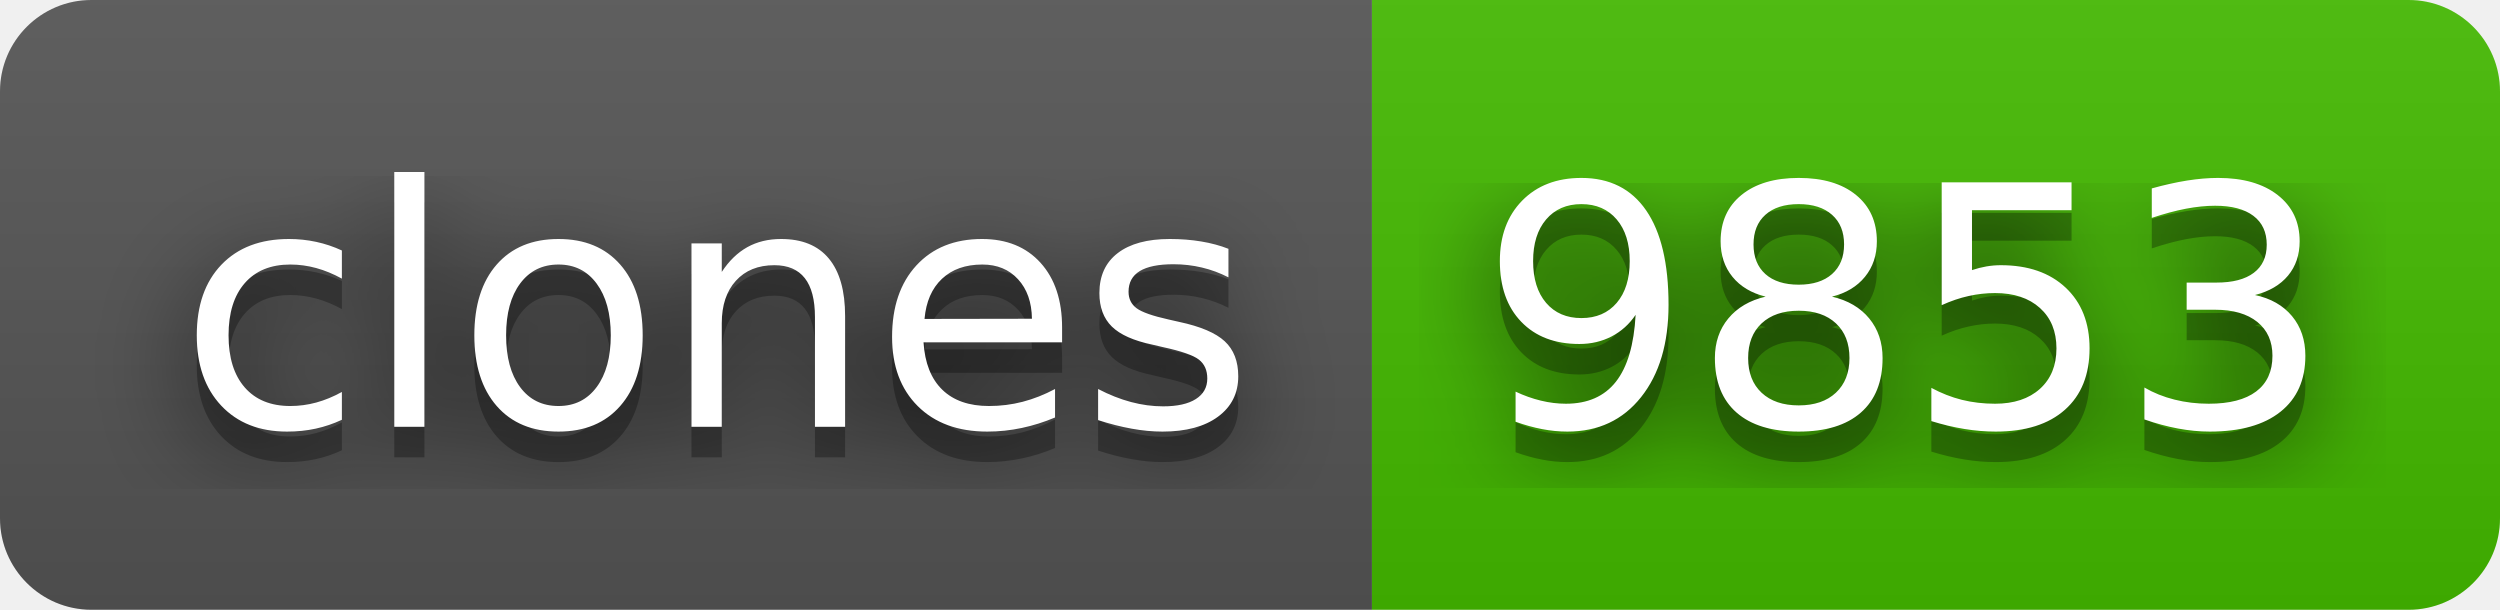
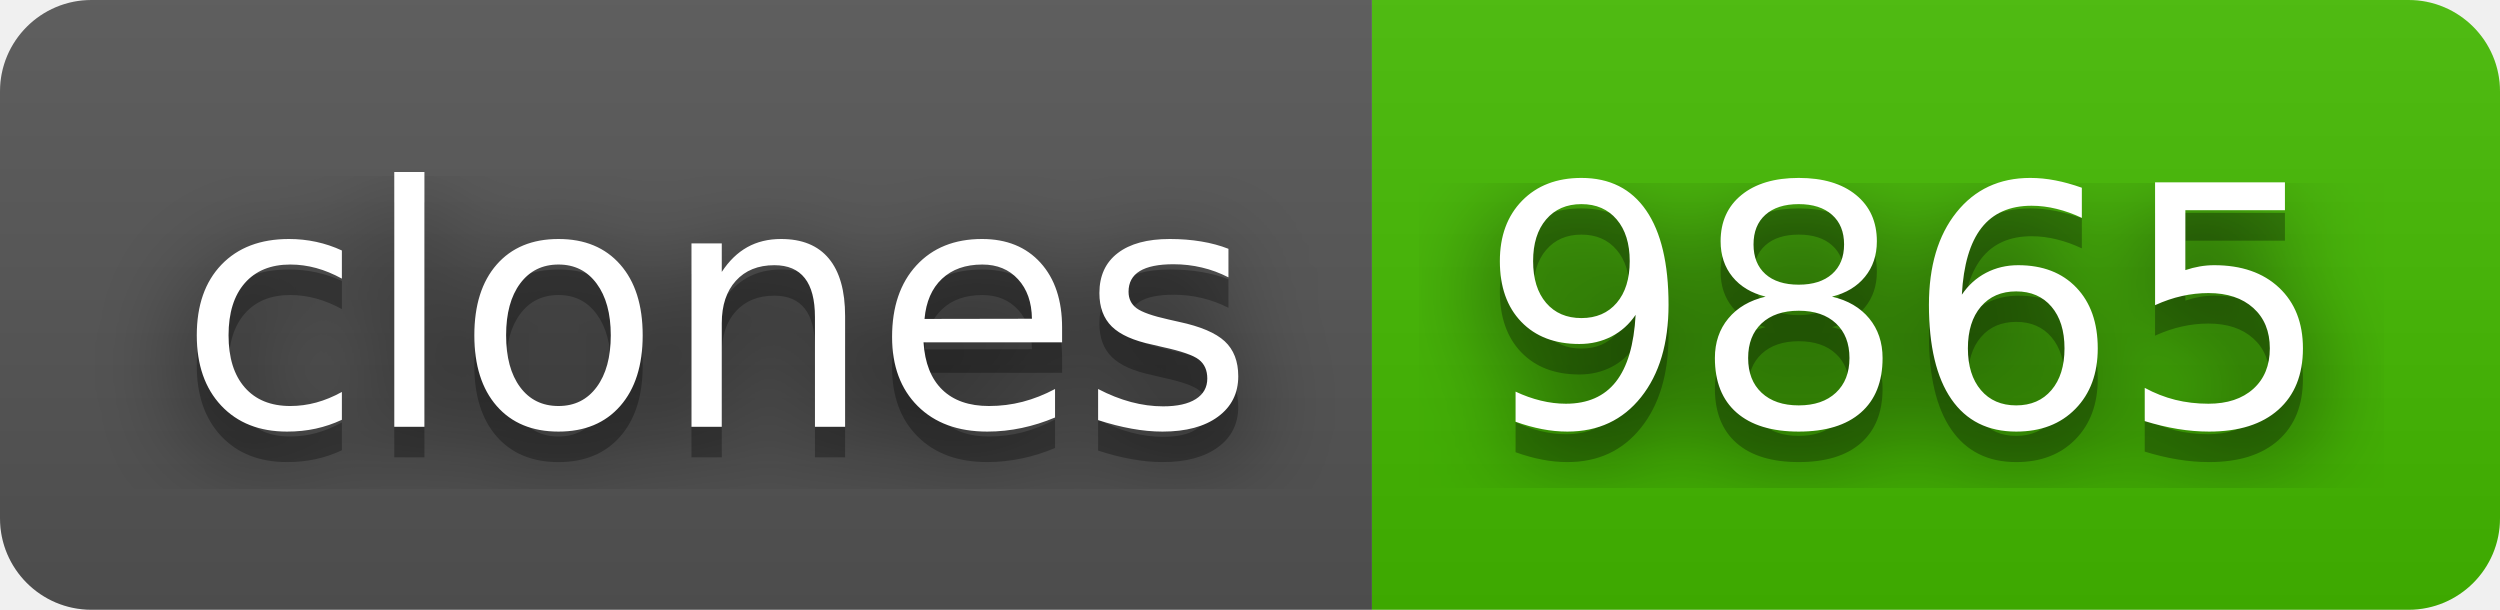
- <svg xmlns="http://www.w3.org/2000/svg" width="82" height="20" role="img" aria-label="clones: 9853">
+ <svg xmlns="http://www.w3.org/2000/svg" width="82" height="20" role="img" aria-label="clones: 9865">
  <filter id="blur">
    <feGaussianBlur stdDeviation="16" />
  </filter>
  <linearGradient id="s" x2="0" y2="100%">
    <stop offset="0" stop-color="#bbb" stop-opacity=".1" />
    <stop offset="1" stop-opacity=".1" />
  </linearGradient>
  <clipPath id="r">
    <rect width="82" height="20" rx="3" />
  </clipPath>
  <g clip-path="url(#r)">
    <rect width="45" height="20" fill="#555" />
    <rect x="45" width="37" height="20" fill="#4b0" />
    <rect width="82" height="20" fill="url(#s)" />
  </g>
  <g fill="#fff" text-anchor="middle" font-family="Verdana,Geneva,DejaVu Sans,sans-serif" text-rendering="geometricPrecision" font-size="110">
    <g transform="scale(.1)">
      <g aria-hidden="true" fill="#010101">
        <text x="235" y="150" fill-opacity=".8" filter="url(#blur)" textLength="350">clones</text>
        <text x="235" y="150" fill-opacity=".3" textLength="350">clones</text>
      </g>
      <text x="235" y="140" textLength="350">clones</text>
    </g>
    <g transform="scale(.1)">
      <g aria-hidden="true" fill="#010101">
-         <text x="625" y="150" fill-opacity=".8" filter="url(#blur)" textLength="270">9853</text>
-         <text x="625" y="150" fill-opacity=".3" textLength="270">9853</text>
+         <text x="625" y="150" fill-opacity=".8" filter="url(#blur)" textLength="270">9865</text>
+         <text x="625" y="150" fill-opacity=".3" textLength="270">9865</text>
      </g>
-       <text x="625" y="140" textLength="270">9853</text>
+       <text x="625" y="140" textLength="270">9865</text>
    </g>
  </g>
</svg>
